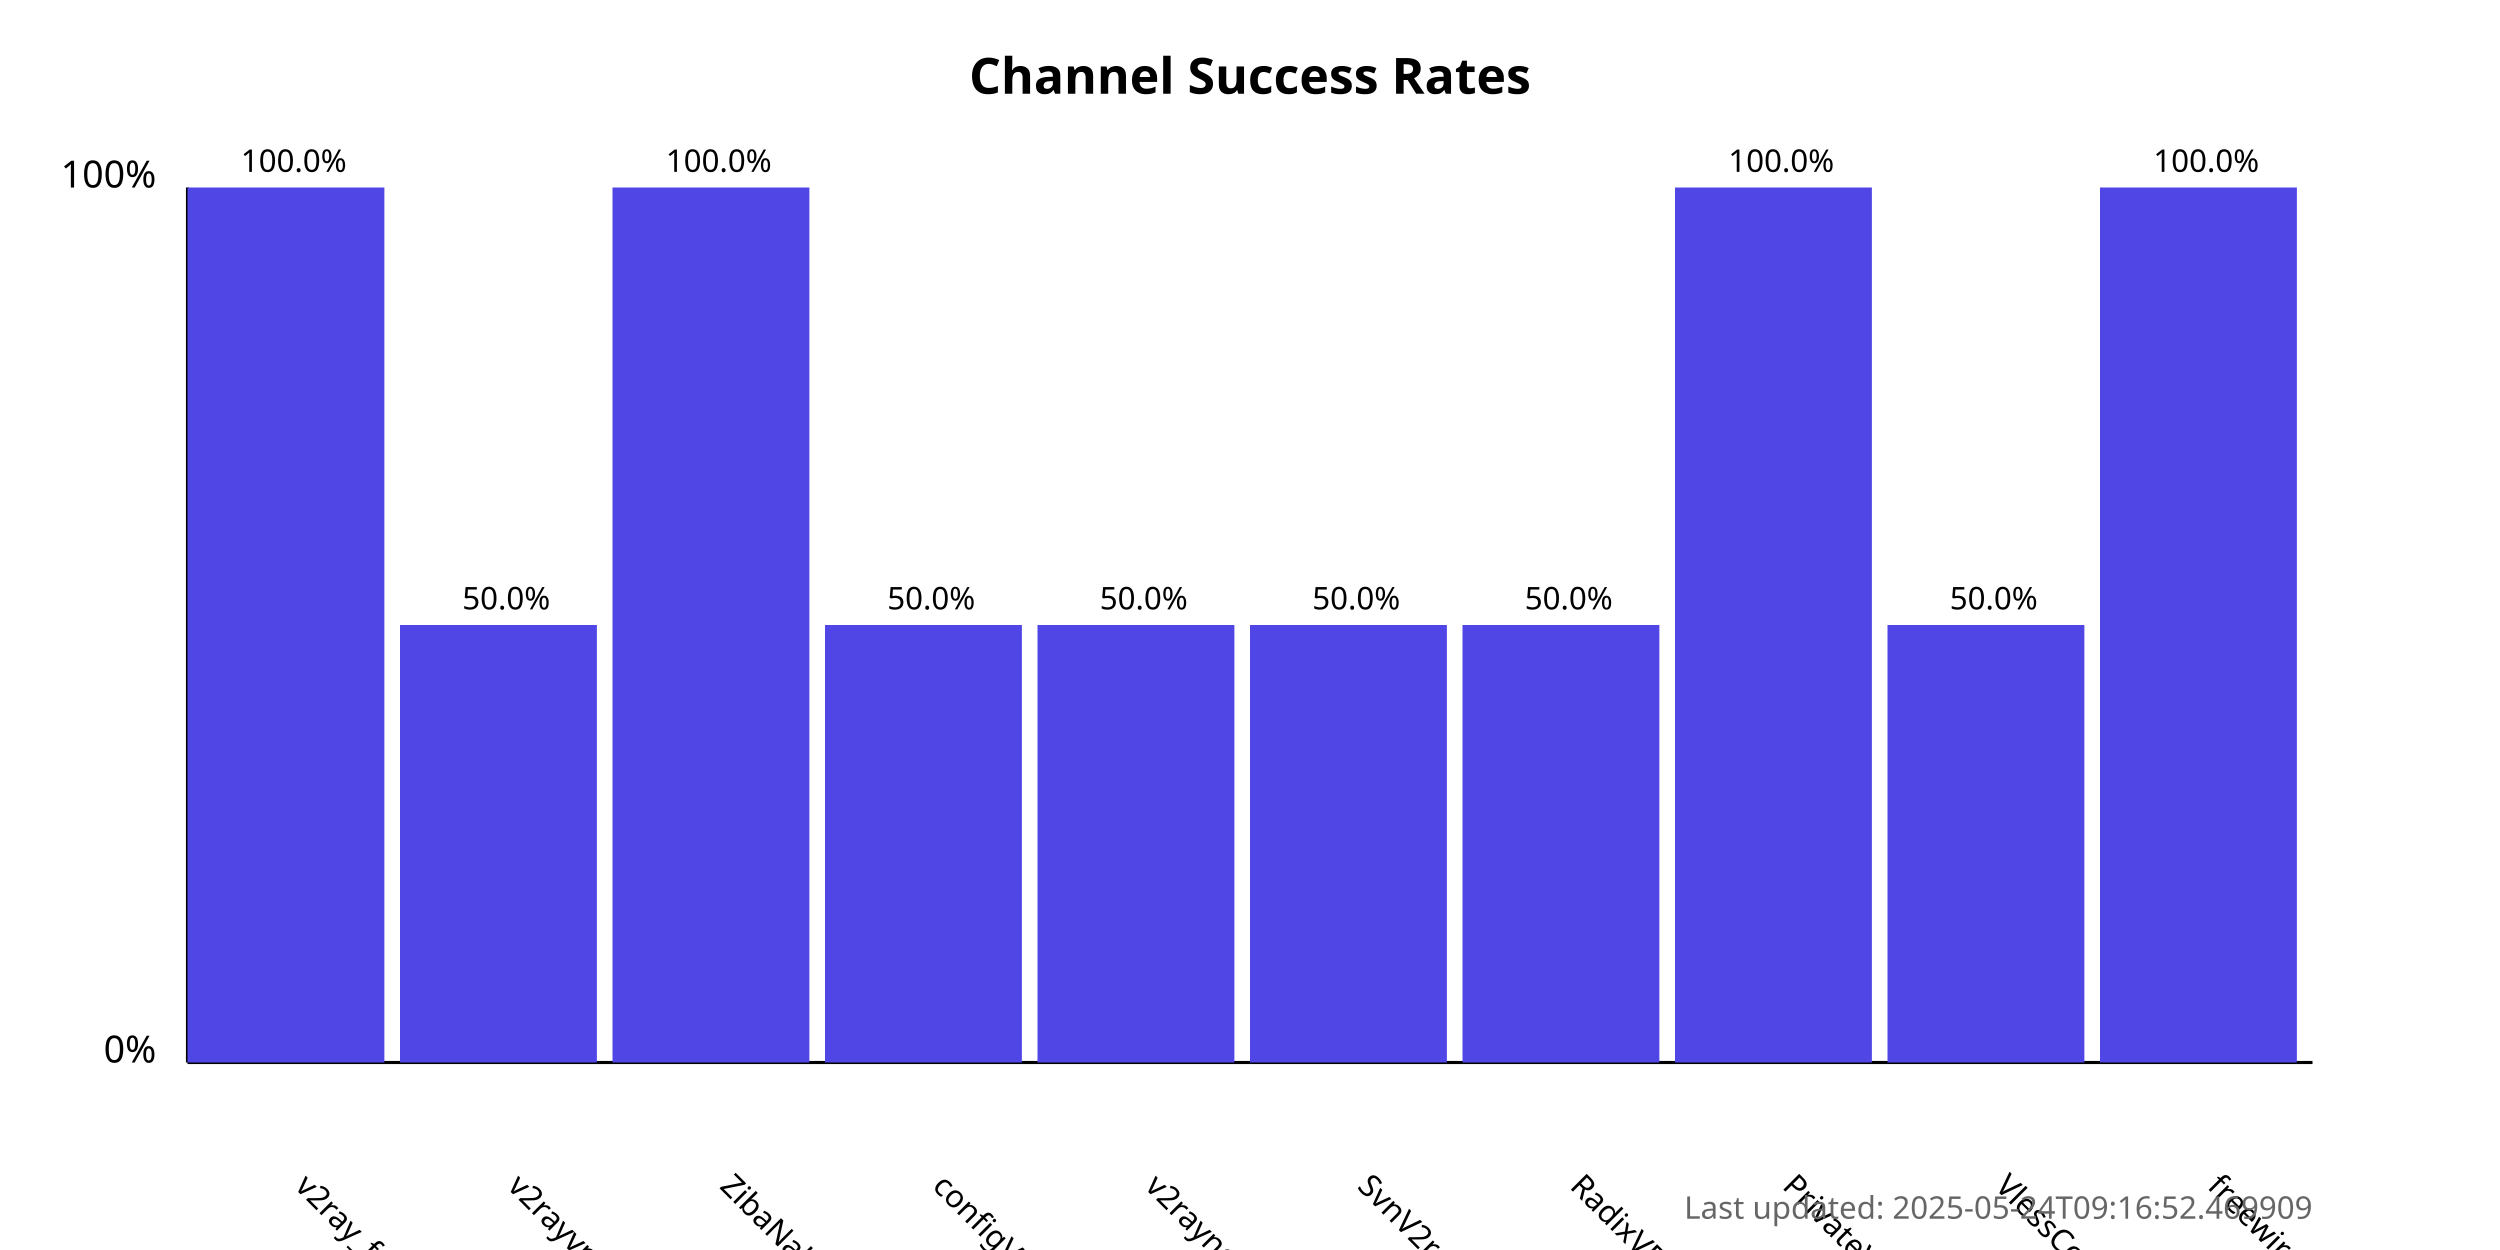
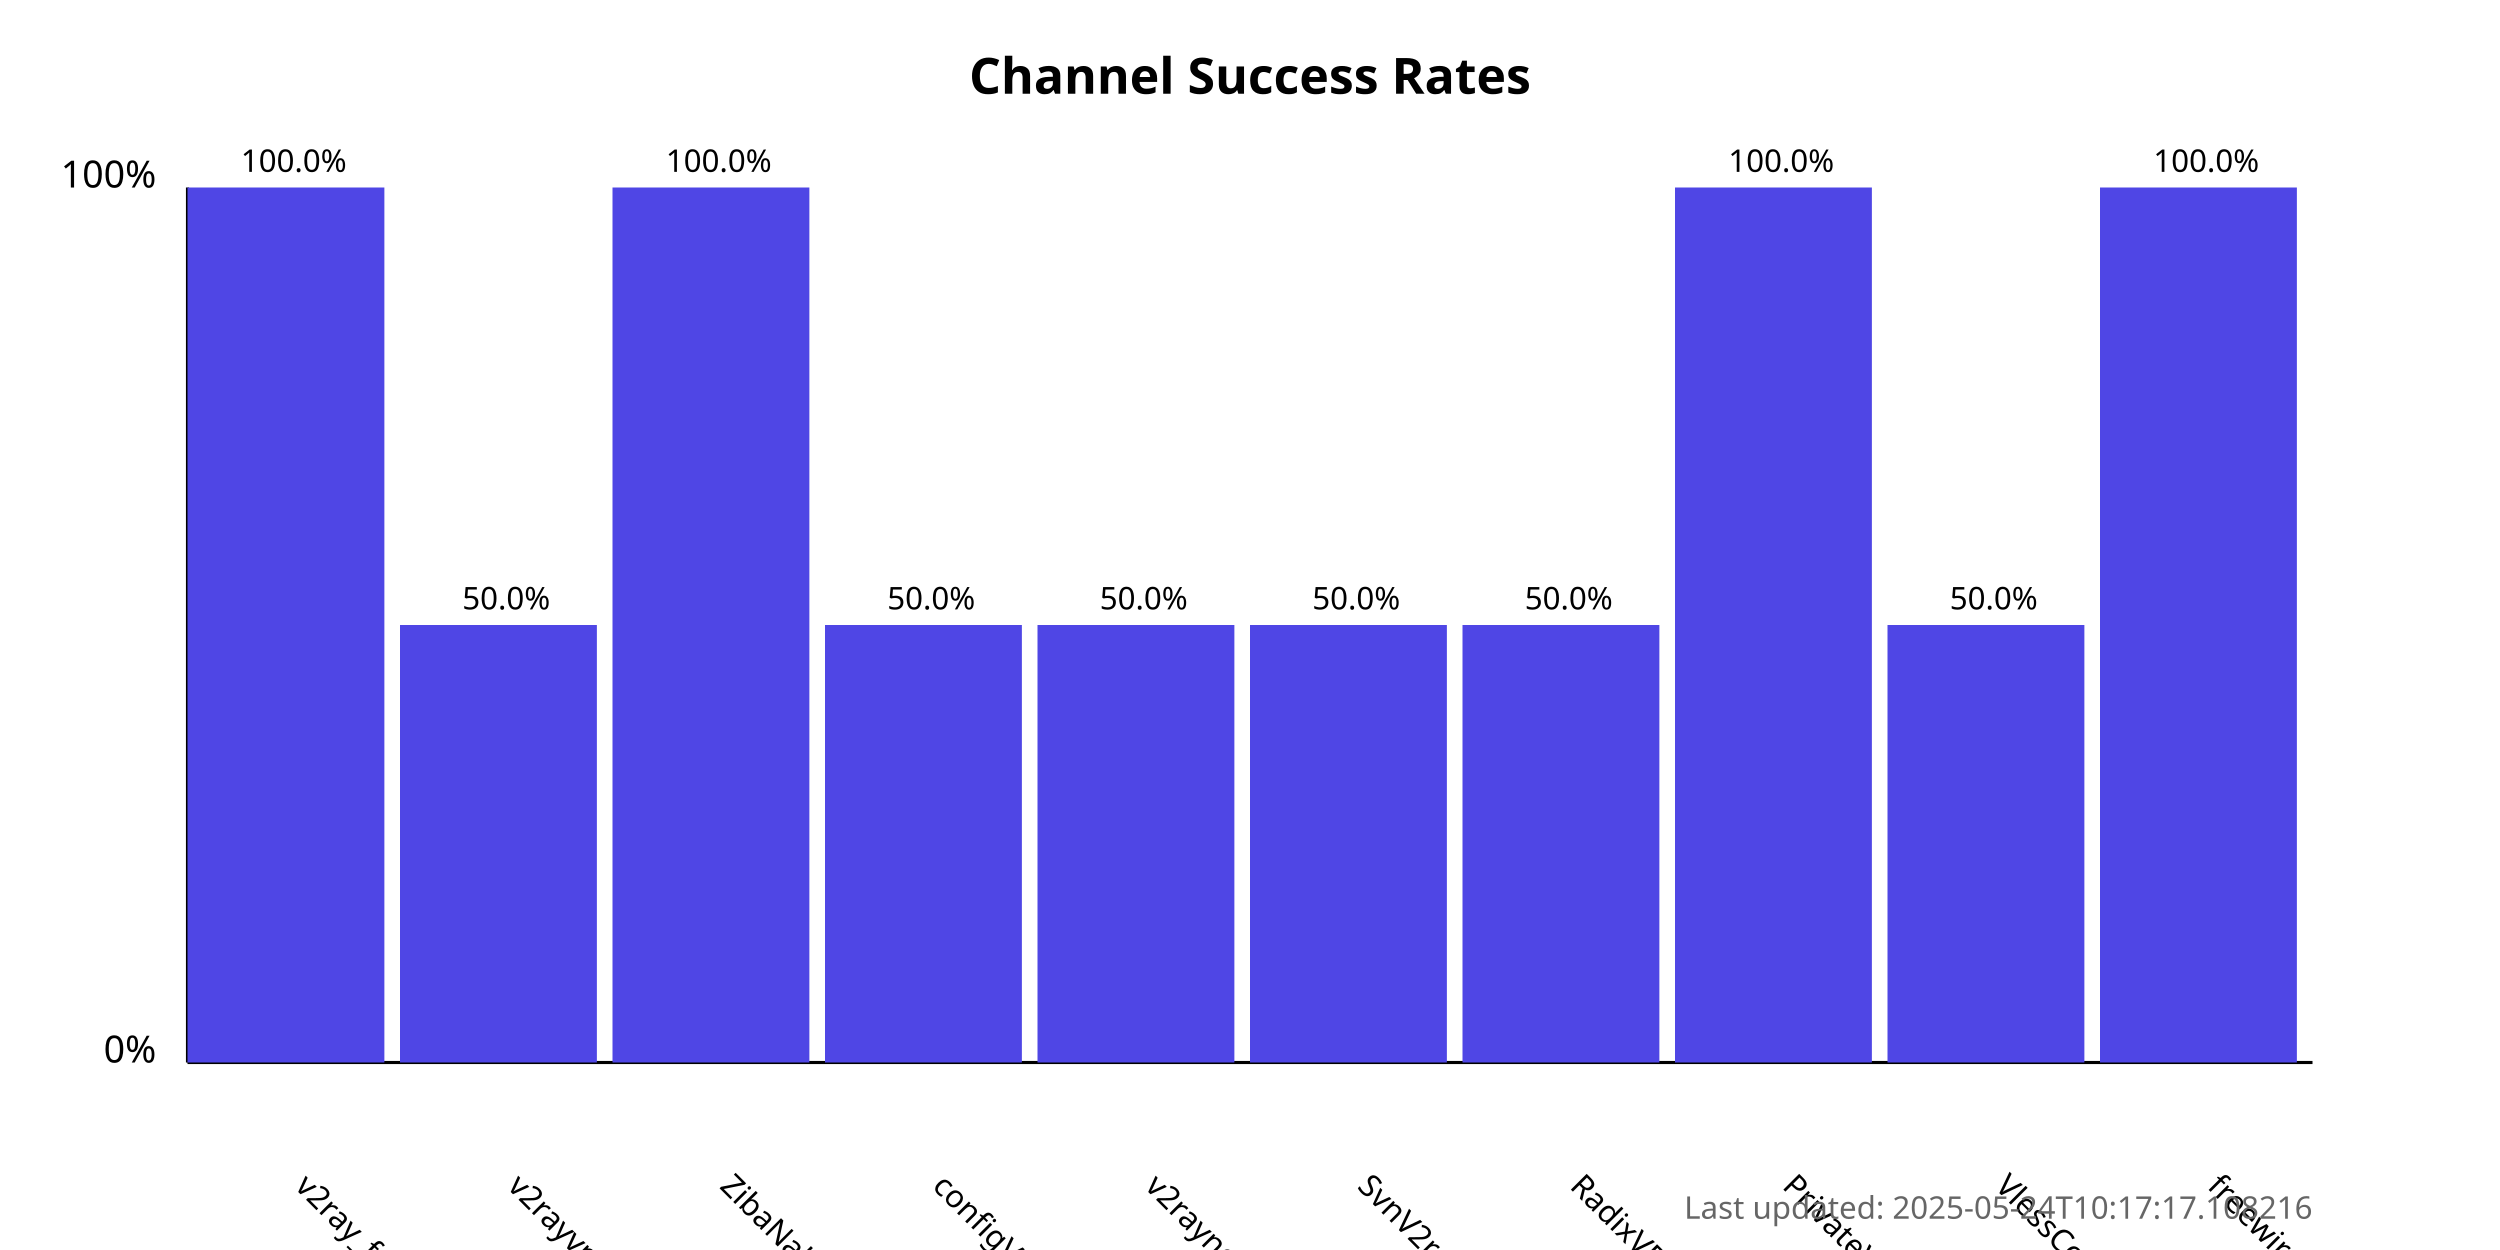
<svg xmlns="http://www.w3.org/2000/svg" width="800" height="400">
  <style>
            .chart-title { font: bold 16px sans-serif; }
            .axis-label { font: 12px sans-serif; }
            .tick-label { font: 10px sans-serif; }
            .bar { fill: #4f46e5; }
            .bar:hover { fill: #6366f1; }
            .timestamp { font: 10px sans-serif; fill: #666; }
        </style>
  <text x="400.0" y="30" text-anchor="middle" class="chart-title">
            Channel Success Rates
        </text>
  <line x1="60" y1="340" x2="60" y2="60" stroke="black" stroke-width="1" />
  <line x1="60" y1="340" x2="740" y2="340" stroke="black" stroke-width="1" />
  <text x="50" y="340" text-anchor="end" class="axis-label">0%</text>
  <text x="50" y="60" text-anchor="end" class="axis-label">100%</text>
  <g>
    <rect x="60" y="60.0" width="63.0" height="280.0" class="bar" />
    <text x="94.0" y="380" transform="rotate(45, 94.0, 380)" text-anchor="start" class="tick-label">
                v2ray_free_conf
            </text>
    <text x="94.0" y="55.0" text-anchor="middle" class="tick-label">
                100.0%
            </text>
  </g>
  <g>
    <rect x="128.0" y="200.0" width="63.0" height="140.0" class="bar" />
    <text x="162.0" y="380" transform="rotate(45, 162.0, 380)" text-anchor="start" class="tick-label">
                v2rayvpno
            </text>
    <text x="162.0" y="195.0" text-anchor="middle" class="tick-label">
                50.0%
            </text>
  </g>
  <g>
    <rect x="196.0" y="60.0" width="63.0" height="280.0" class="bar" />
    <text x="230.0" y="380" transform="rotate(45, 230.0, 380)" text-anchor="start" class="tick-label">
                ZibaNabz
            </text>
    <text x="230.0" y="55.0" text-anchor="middle" class="tick-label">
                100.0%
            </text>
  </g>
  <g>
    <rect x="264.0" y="200.0" width="63.0" height="140.0" class="bar" />
    <text x="298.0" y="380" transform="rotate(45, 298.0, 380)" text-anchor="start" class="tick-label">
                configV2rayForFree
            </text>
    <text x="298.0" y="195.0" text-anchor="middle" class="tick-label">
                50.0%
            </text>
  </g>
  <g>
    <rect x="332.0" y="200.0" width="63.0" height="140.0" class="bar" />
    <text x="366.0" y="380" transform="rotate(45, 366.0, 380)" text-anchor="start" class="tick-label">
                v2rayngvpn
            </text>
    <text x="366.0" y="195.0" text-anchor="middle" class="tick-label">
                50.0%
            </text>
  </g>
  <g>
    <rect x="400.0" y="200.0" width="63.0" height="140.0" class="bar" />
    <text x="434.0" y="380" transform="rotate(45, 434.0, 380)" text-anchor="start" class="tick-label">
                SvnV2ray
            </text>
    <text x="434.0" y="195.0" text-anchor="middle" class="tick-label">
                50.0%
            </text>
  </g>
  <g>
    <rect x="468.0" y="200.0" width="63.0" height="140.0" class="bar" />
    <text x="502.0" y="380" transform="rotate(45, 502.0, 380)" text-anchor="start" class="tick-label">
                RadixVPN
            </text>
    <text x="502.0" y="195.0" text-anchor="middle" class="tick-label">
                50.0%
            </text>
  </g>
  <g>
    <rect x="536.0" y="60.0" width="63.0" height="280.0" class="bar" />
    <text x="570.0" y="380" transform="rotate(45, 570.0, 380)" text-anchor="start" class="tick-label">
                PrivateVPNs
            </text>
    <text x="570.0" y="55.0" text-anchor="middle" class="tick-label">
                100.0%
            </text>
  </g>
  <g>
    <rect x="604.0" y="200.0" width="63.0" height="140.0" class="bar" />
    <text x="638.0" y="380" transform="rotate(45, 638.0, 380)" text-anchor="start" class="tick-label">
                VlessConfig
            </text>
    <text x="638.0" y="195.0" text-anchor="middle" class="tick-label">
                50.0%
            </text>
  </g>
  <g>
    <rect x="672.0" y="60.0" width="63.0" height="280.0" class="bar" />
    <text x="706.0" y="380" transform="rotate(45, 706.0, 380)" text-anchor="start" class="tick-label">
                freewireguard
            </text>
    <text x="706.0" y="55.0" text-anchor="middle" class="tick-label">
                100.0%
            </text>
  </g>
  <text x="740" y="390" text-anchor="end" class="timestamp">
-             Last updated: 2025-05-24T09:16:52.469909
+             Last updated: 2025-05-24T10:17:17.108216
        </text>
</svg>
